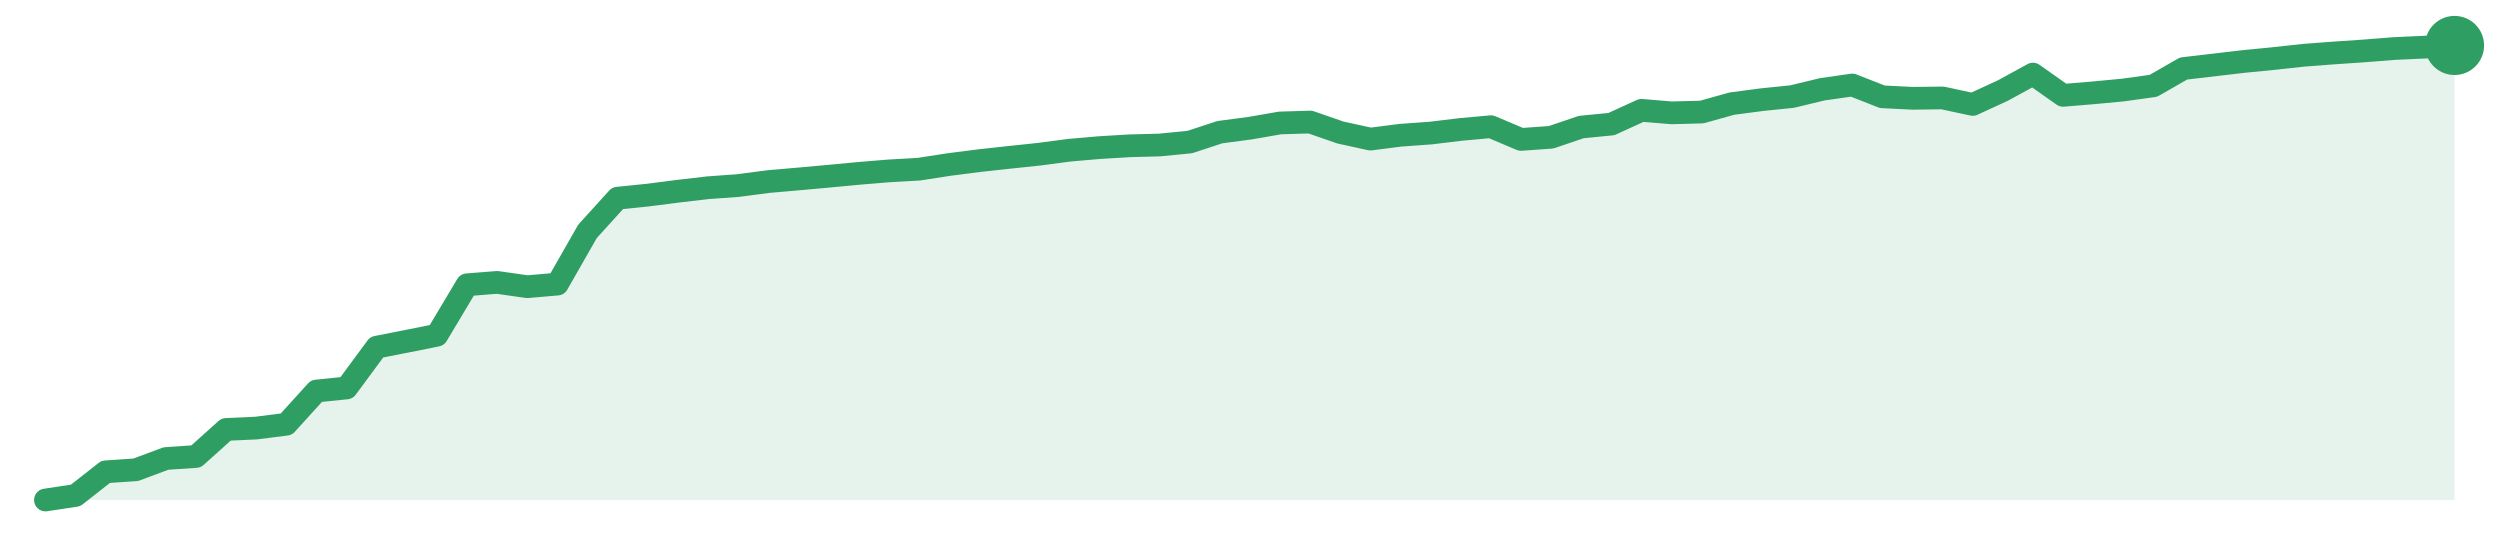
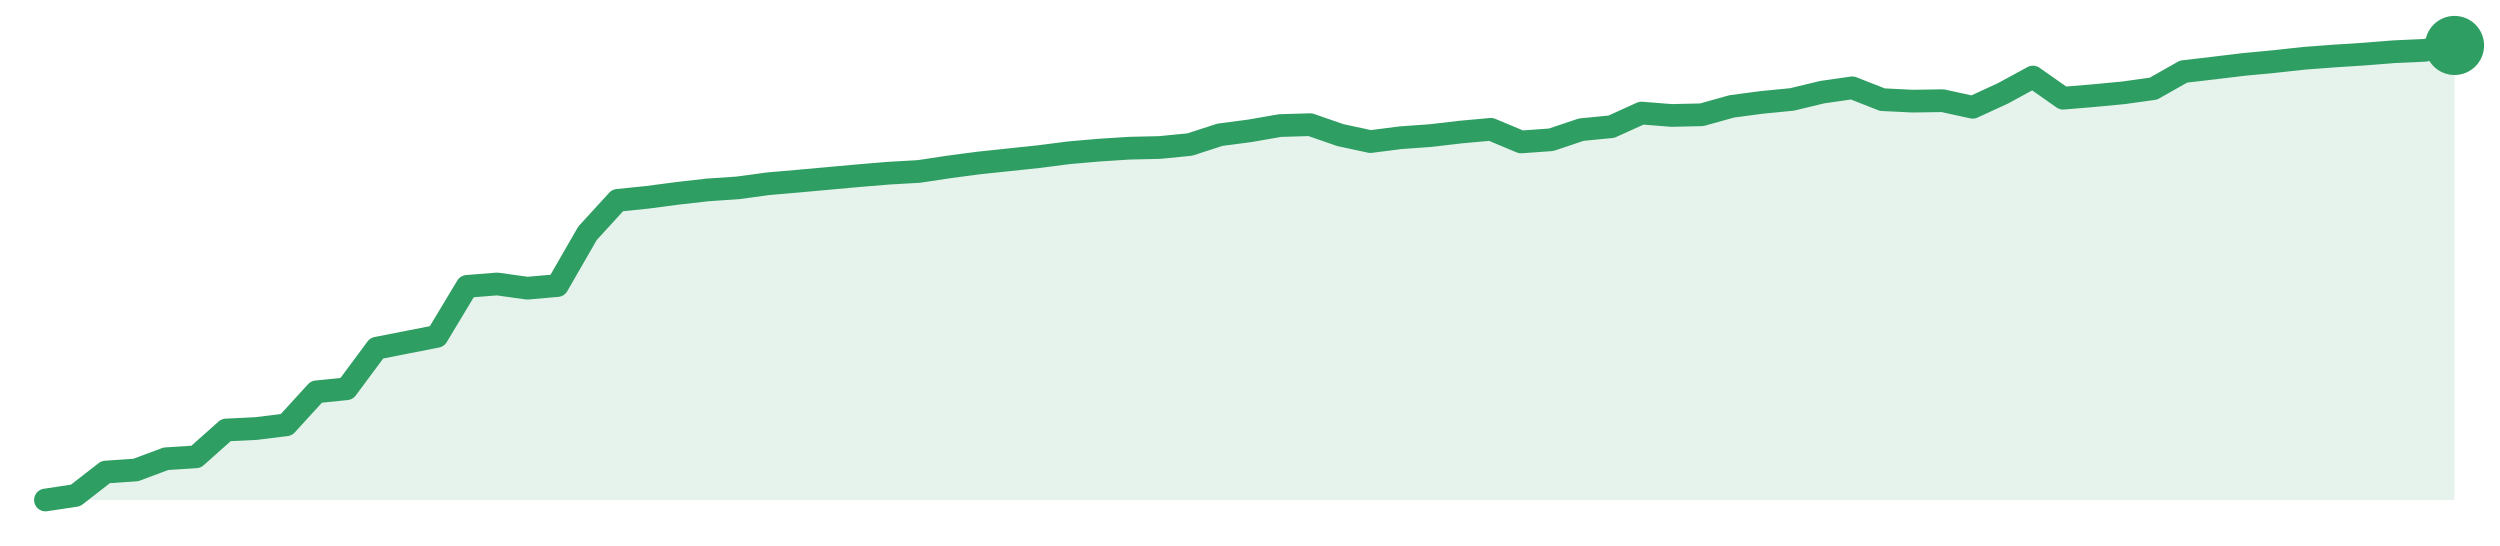
<svg xmlns="http://www.w3.org/2000/svg" width="220" height="48" viewBox="0 0 220 48" role="img" aria-label="trend">
-   <path d="M4.0,44.0 L4.0,44.0 L6.65,43.6 L9.3,41.52 L11.95,41.34 L14.6,40.35 L17.25,40.17 L19.9,37.79 L22.55,37.67 L25.2,37.33 L27.85,34.41 L30.5,34.14 L33.15,30.55 L35.8,30.03 L38.45,29.5 L41.1,25.06 L43.75,24.85 L46.4,25.23 L49.05,25.0 L51.7,20.36 L54.35,17.44 L57.0,17.17 L59.65,16.83 L62.3,16.52 L64.95,16.33 L67.6,15.98 L70.25,15.75 L72.9,15.51 L75.55,15.26 L78.2,15.04 L80.85,14.89 L83.5,14.48 L86.15,14.14 L88.8,13.85 L91.45,13.57 L94.1,13.22 L96.75,12.99 L99.4,12.83 L102.05,12.76 L104.7,12.5 L107.35,11.63 L110.0,11.28 L112.65,10.82 L115.3,10.74 L117.95,11.66 L120.6,12.24 L123.25,11.9 L125.9,11.71 L128.55,11.39 L131.2,11.15 L133.85,12.27 L136.5,12.08 L139.15,11.18 L141.8,10.92 L144.45,9.71 L147.1,9.93 L149.75,9.86 L152.4,9.12 L155.05,8.77 L157.7,8.5 L160.35,7.86 L163.0,7.48 L165.65,8.52 L168.3,8.65 L170.95,8.62 L173.6,9.19 L176.25,7.97 L178.9,6.52 L181.55,8.39 L184.2,8.17 L186.85,7.92 L189.5,7.55 L192.15,6.03 L194.8,5.72 L197.45,5.41 L200.1,5.15 L202.75,4.86 L205.4,4.66 L208.05,4.48 L210.7,4.27 L213.35,4.15 L216.0,4.0 L216.0,44.0 Z" fill="#2f9e631f" />
-   <path d="M4.0,44.0 L6.65,43.6 L9.3,41.52 L11.95,41.34 L14.6,40.35 L17.25,40.17 L19.9,37.79 L22.55,37.67 L25.2,37.33 L27.85,34.41 L30.5,34.14 L33.15,30.55 L35.8,30.03 L38.45,29.5 L41.1,25.06 L43.75,24.85 L46.4,25.23 L49.05,25.0 L51.7,20.36 L54.35,17.44 L57.0,17.17 L59.65,16.83 L62.3,16.52 L64.95,16.33 L67.6,15.98 L70.25,15.75 L72.9,15.51 L75.55,15.26 L78.2,15.04 L80.85,14.89 L83.5,14.48 L86.15,14.14 L88.8,13.85 L91.45,13.57 L94.1,13.22 L96.75,12.99 L99.4,12.83 L102.05,12.76 L104.7,12.5 L107.35,11.63 L110.0,11.28 L112.65,10.82 L115.3,10.74 L117.95,11.66 L120.6,12.24 L123.25,11.9 L125.9,11.71 L128.55,11.39 L131.2,11.15 L133.85,12.27 L136.5,12.08 L139.15,11.18 L141.8,10.92 L144.45,9.71 L147.1,9.93 L149.75,9.86 L152.4,9.12 L155.05,8.77 L157.7,8.5 L160.35,7.86 L163.0,7.48 L165.65,8.52 L168.3,8.65 L170.95,8.62 L173.6,9.19 L176.25,7.97 L178.9,6.52 L181.55,8.39 L184.2,8.17 L186.85,7.92 L189.5,7.55 L192.15,6.03 L194.8,5.72 L197.45,5.41 L200.1,5.15 L202.75,4.86 L205.4,4.66 L208.05,4.48 L210.7,4.27 L213.35,4.15 L216.0,4.0" fill="none" stroke="#2f9e63" stroke-width="2" stroke-linejoin="round" stroke-linecap="round" />
+   <path d="M4.0,44.0 L4.0,44.0 L6.65,43.6 L9.3,41.54 L11.95,41.36 L14.6,40.37 L17.25,40.2 L19.9,37.84 L22.55,37.71 L25.2,37.38 L27.85,34.48 L30.5,34.21 L33.15,30.64 L35.8,30.12 L38.45,29.6 L41.1,25.2 L43.75,24.99 L46.4,25.36 L49.05,25.13 L51.7,20.53 L54.35,17.63 L57.0,17.36 L59.65,17.01 L62.3,16.71 L64.95,16.53 L67.6,16.17 L70.25,15.94 L72.9,15.7 L75.55,15.46 L78.2,15.24 L80.85,15.09 L83.5,14.69 L86.15,14.34 L88.8,14.06 L91.45,13.78 L94.1,13.44 L96.75,13.21 L99.4,13.04 L102.05,12.98 L104.7,12.72 L107.35,11.86 L110.0,11.51 L112.65,11.05 L115.3,10.97 L117.95,11.89 L120.6,12.46 L123.25,12.12 L125.9,11.93 L128.55,11.62 L131.2,11.38 L133.85,12.49 L136.5,12.3 L139.15,11.41 L141.8,11.15 L144.45,9.95 L147.1,10.16 L149.75,10.1 L152.4,9.36 L155.05,9.01 L157.7,8.75 L160.35,8.11 L163.0,7.73 L165.65,8.77 L168.3,8.9 L170.95,8.86 L173.6,9.44 L176.25,8.22 L178.9,6.78 L181.55,8.64 L184.2,8.42 L186.85,8.17 L189.5,7.8 L192.15,6.3 L194.8,5.99 L197.45,5.67 L200.1,5.42 L202.75,5.13 L205.4,4.93 L208.05,4.76 L210.7,4.55 L213.35,4.43 L216.0,4.0 L216.0,44.0 Z" fill="#2f9e631f" />
+   <path d="M4.0,44.0 L6.65,43.6 L9.3,41.54 L11.95,41.36 L14.6,40.37 L17.25,40.2 L19.9,37.84 L22.55,37.71 L25.2,37.38 L27.85,34.48 L30.5,34.21 L33.15,30.64 L35.8,30.12 L38.45,29.6 L41.1,25.2 L43.75,24.99 L46.4,25.36 L49.05,25.13 L51.7,20.53 L54.35,17.63 L57.0,17.36 L59.65,17.01 L62.3,16.71 L64.95,16.53 L67.6,16.17 L70.25,15.94 L72.9,15.7 L75.55,15.46 L78.2,15.24 L80.85,15.09 L83.5,14.69 L86.15,14.34 L88.8,14.06 L91.45,13.78 L94.1,13.44 L96.75,13.21 L99.4,13.04 L102.05,12.98 L104.7,12.72 L107.35,11.86 L110.0,11.51 L112.65,11.05 L115.3,10.97 L117.95,11.89 L120.6,12.46 L123.25,12.12 L125.9,11.93 L128.55,11.62 L131.2,11.38 L133.85,12.49 L136.5,12.3 L139.15,11.41 L141.8,11.15 L144.45,9.95 L147.1,10.16 L149.75,10.1 L152.4,9.36 L155.05,9.01 L157.7,8.75 L160.35,8.11 L163.0,7.73 L165.65,8.77 L168.3,8.9 L170.95,8.86 L173.6,9.44 L176.25,8.22 L178.9,6.78 L181.55,8.64 L184.2,8.42 L186.85,8.17 L189.5,7.8 L192.15,6.3 L194.8,5.99 L197.45,5.67 L200.1,5.42 L202.75,5.13 L205.4,4.93 L208.05,4.76 L210.7,4.55 L213.35,4.43 L216.0,4.0" fill="none" stroke="#2f9e63" stroke-width="2" stroke-linejoin="round" stroke-linecap="round" />
  <circle cx="216.0" cy="4.0" r="2.6" fill="#2f9e63" />
</svg>
